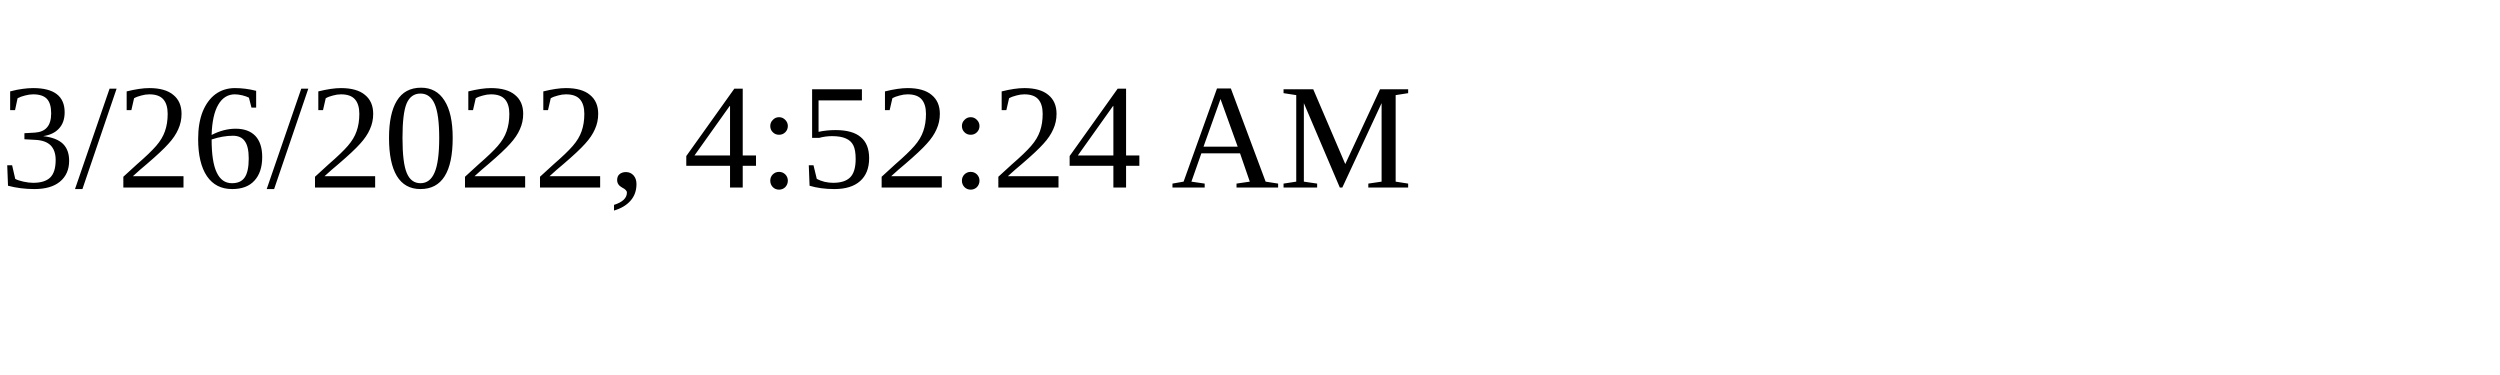
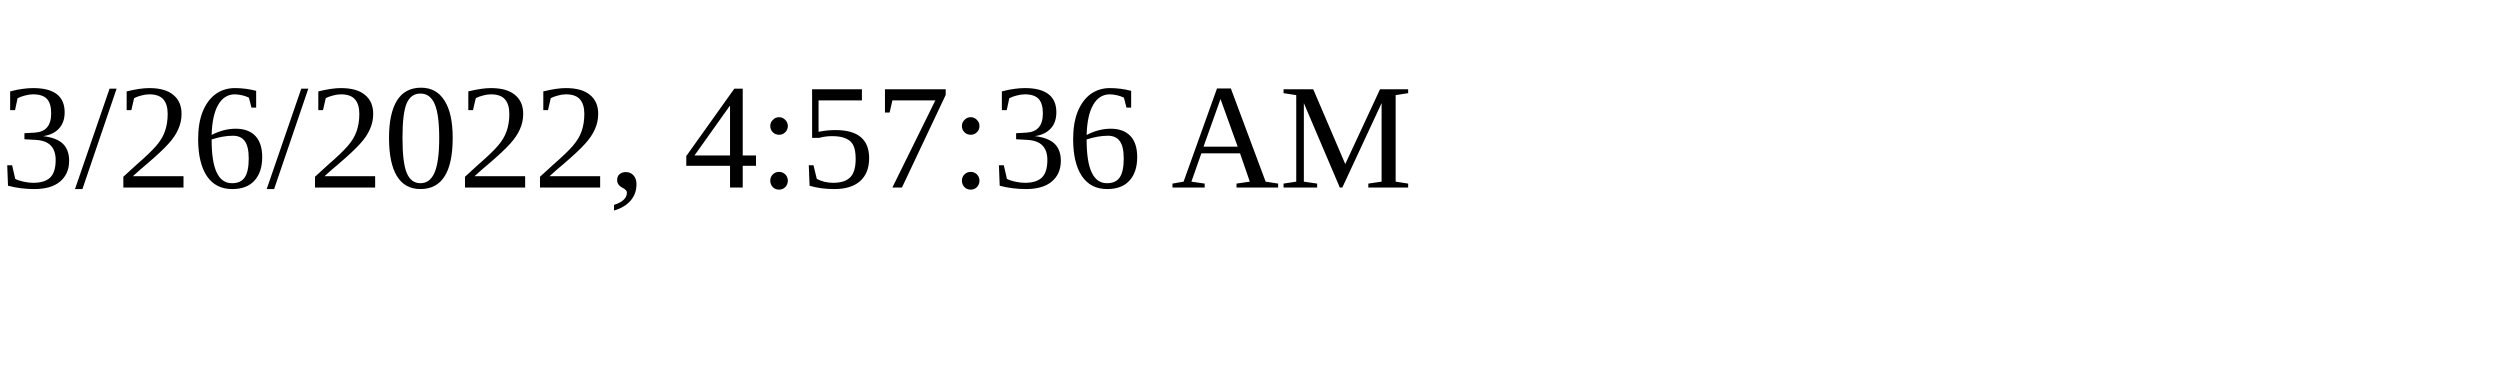
<svg xmlns="http://www.w3.org/2000/svg" height="30" width="200">
-   <text x="0" y="15">3/26/2022, 4:52:24 AM</text>
+   <text x="0" y="15">3/26/2022, 4:57:36 AM</text>
</svg>
